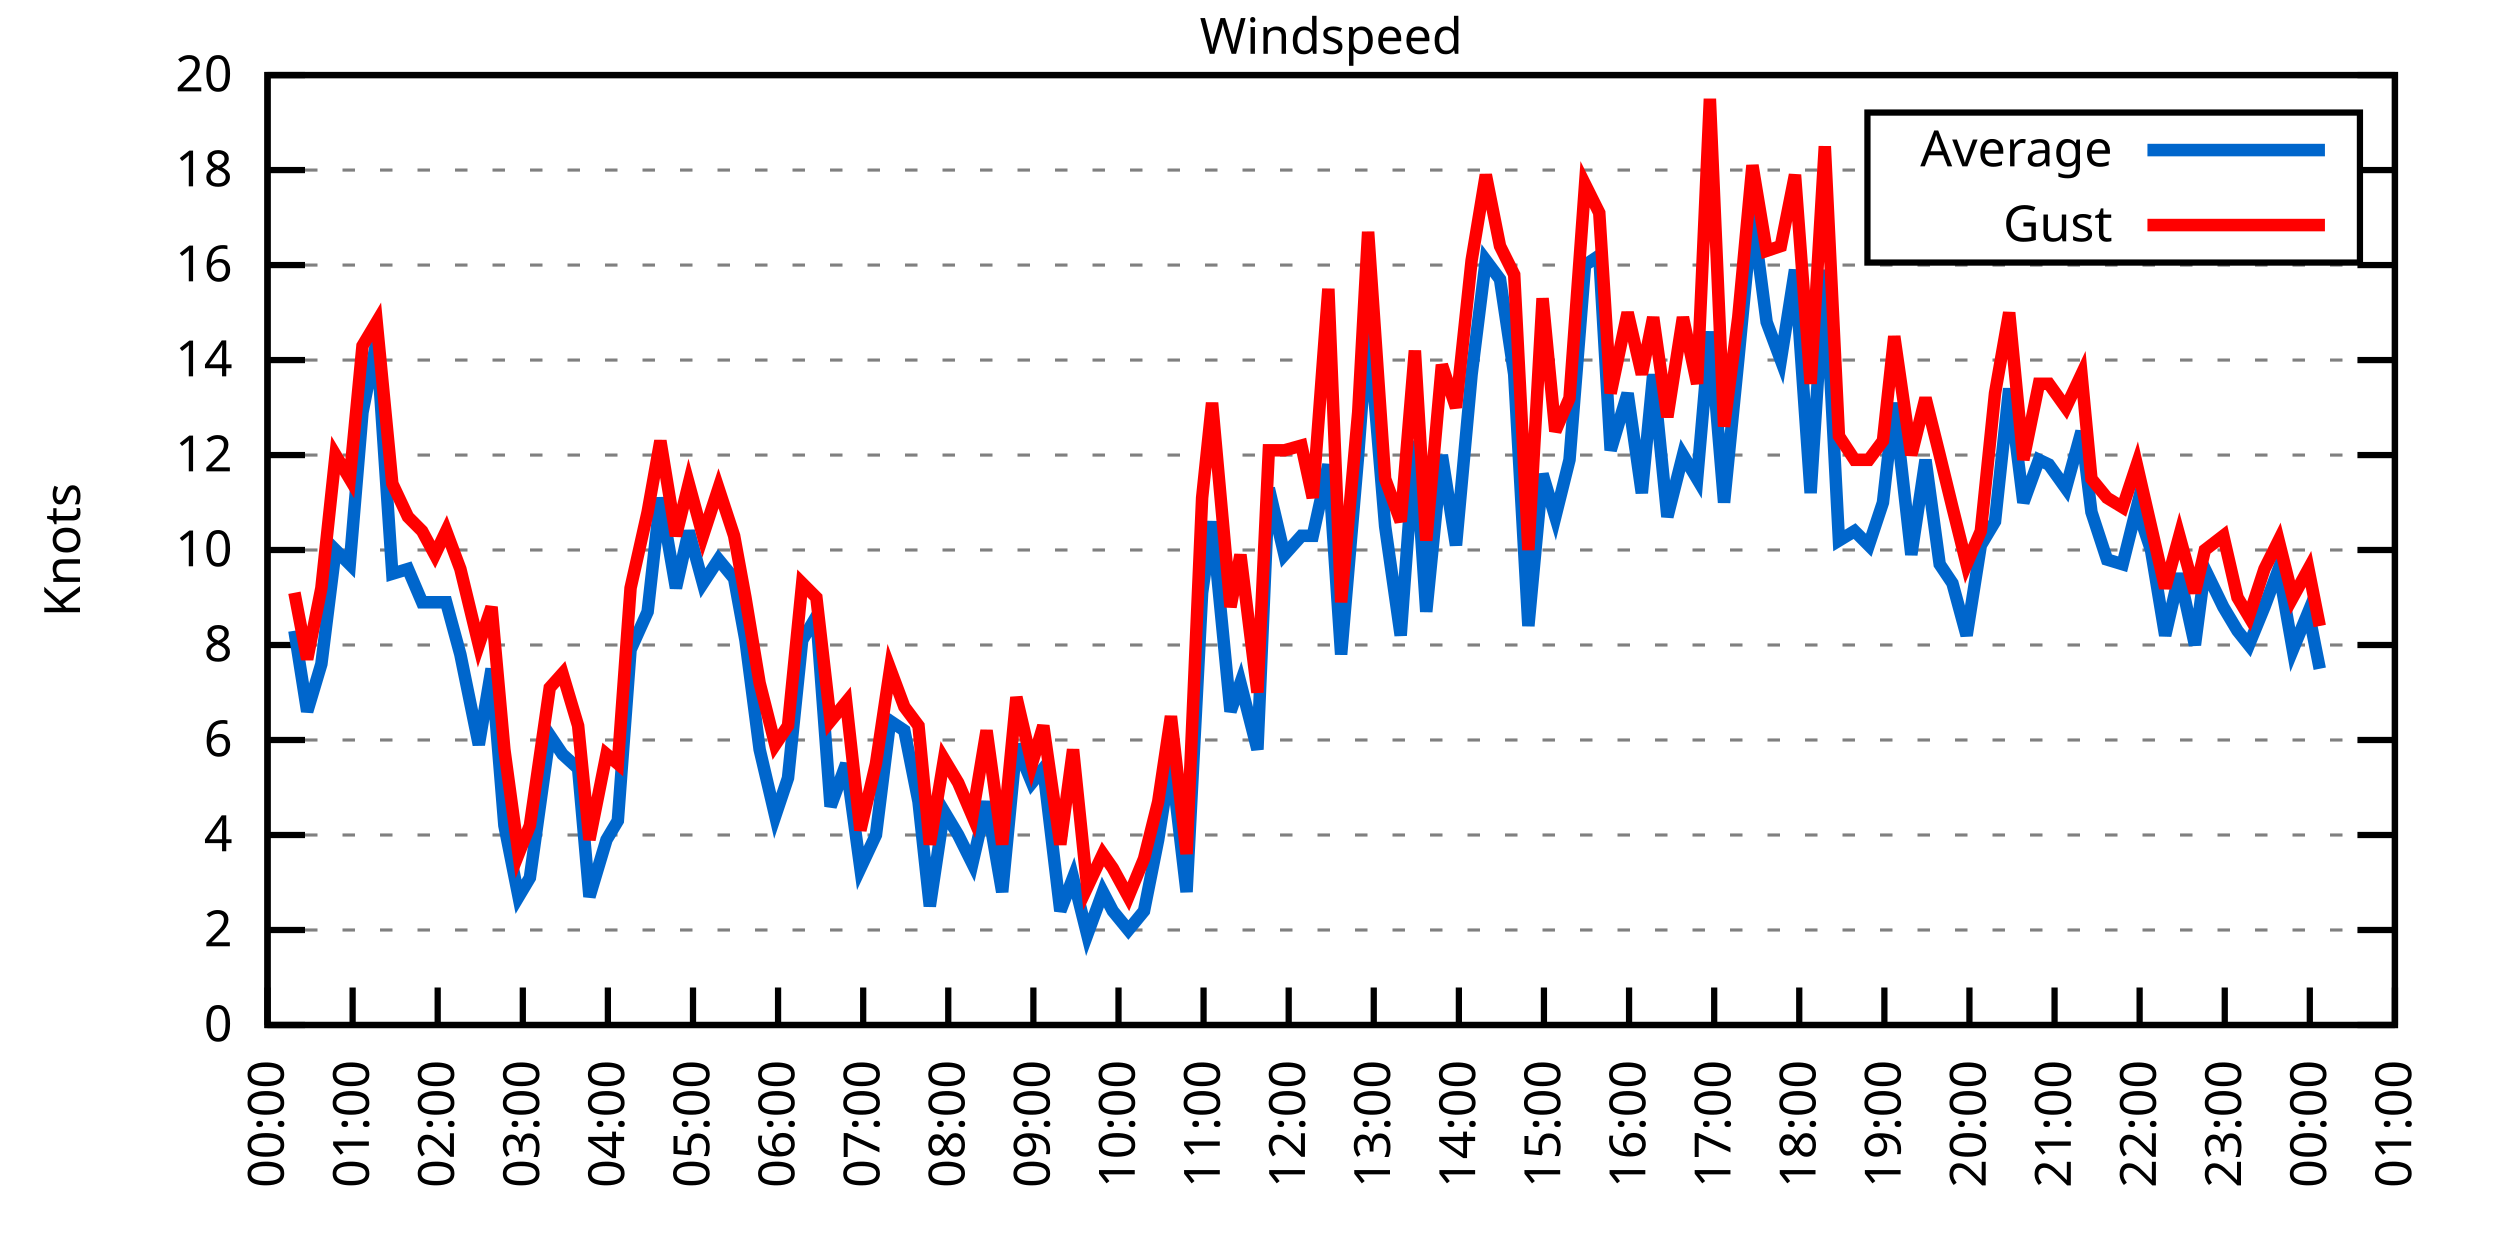
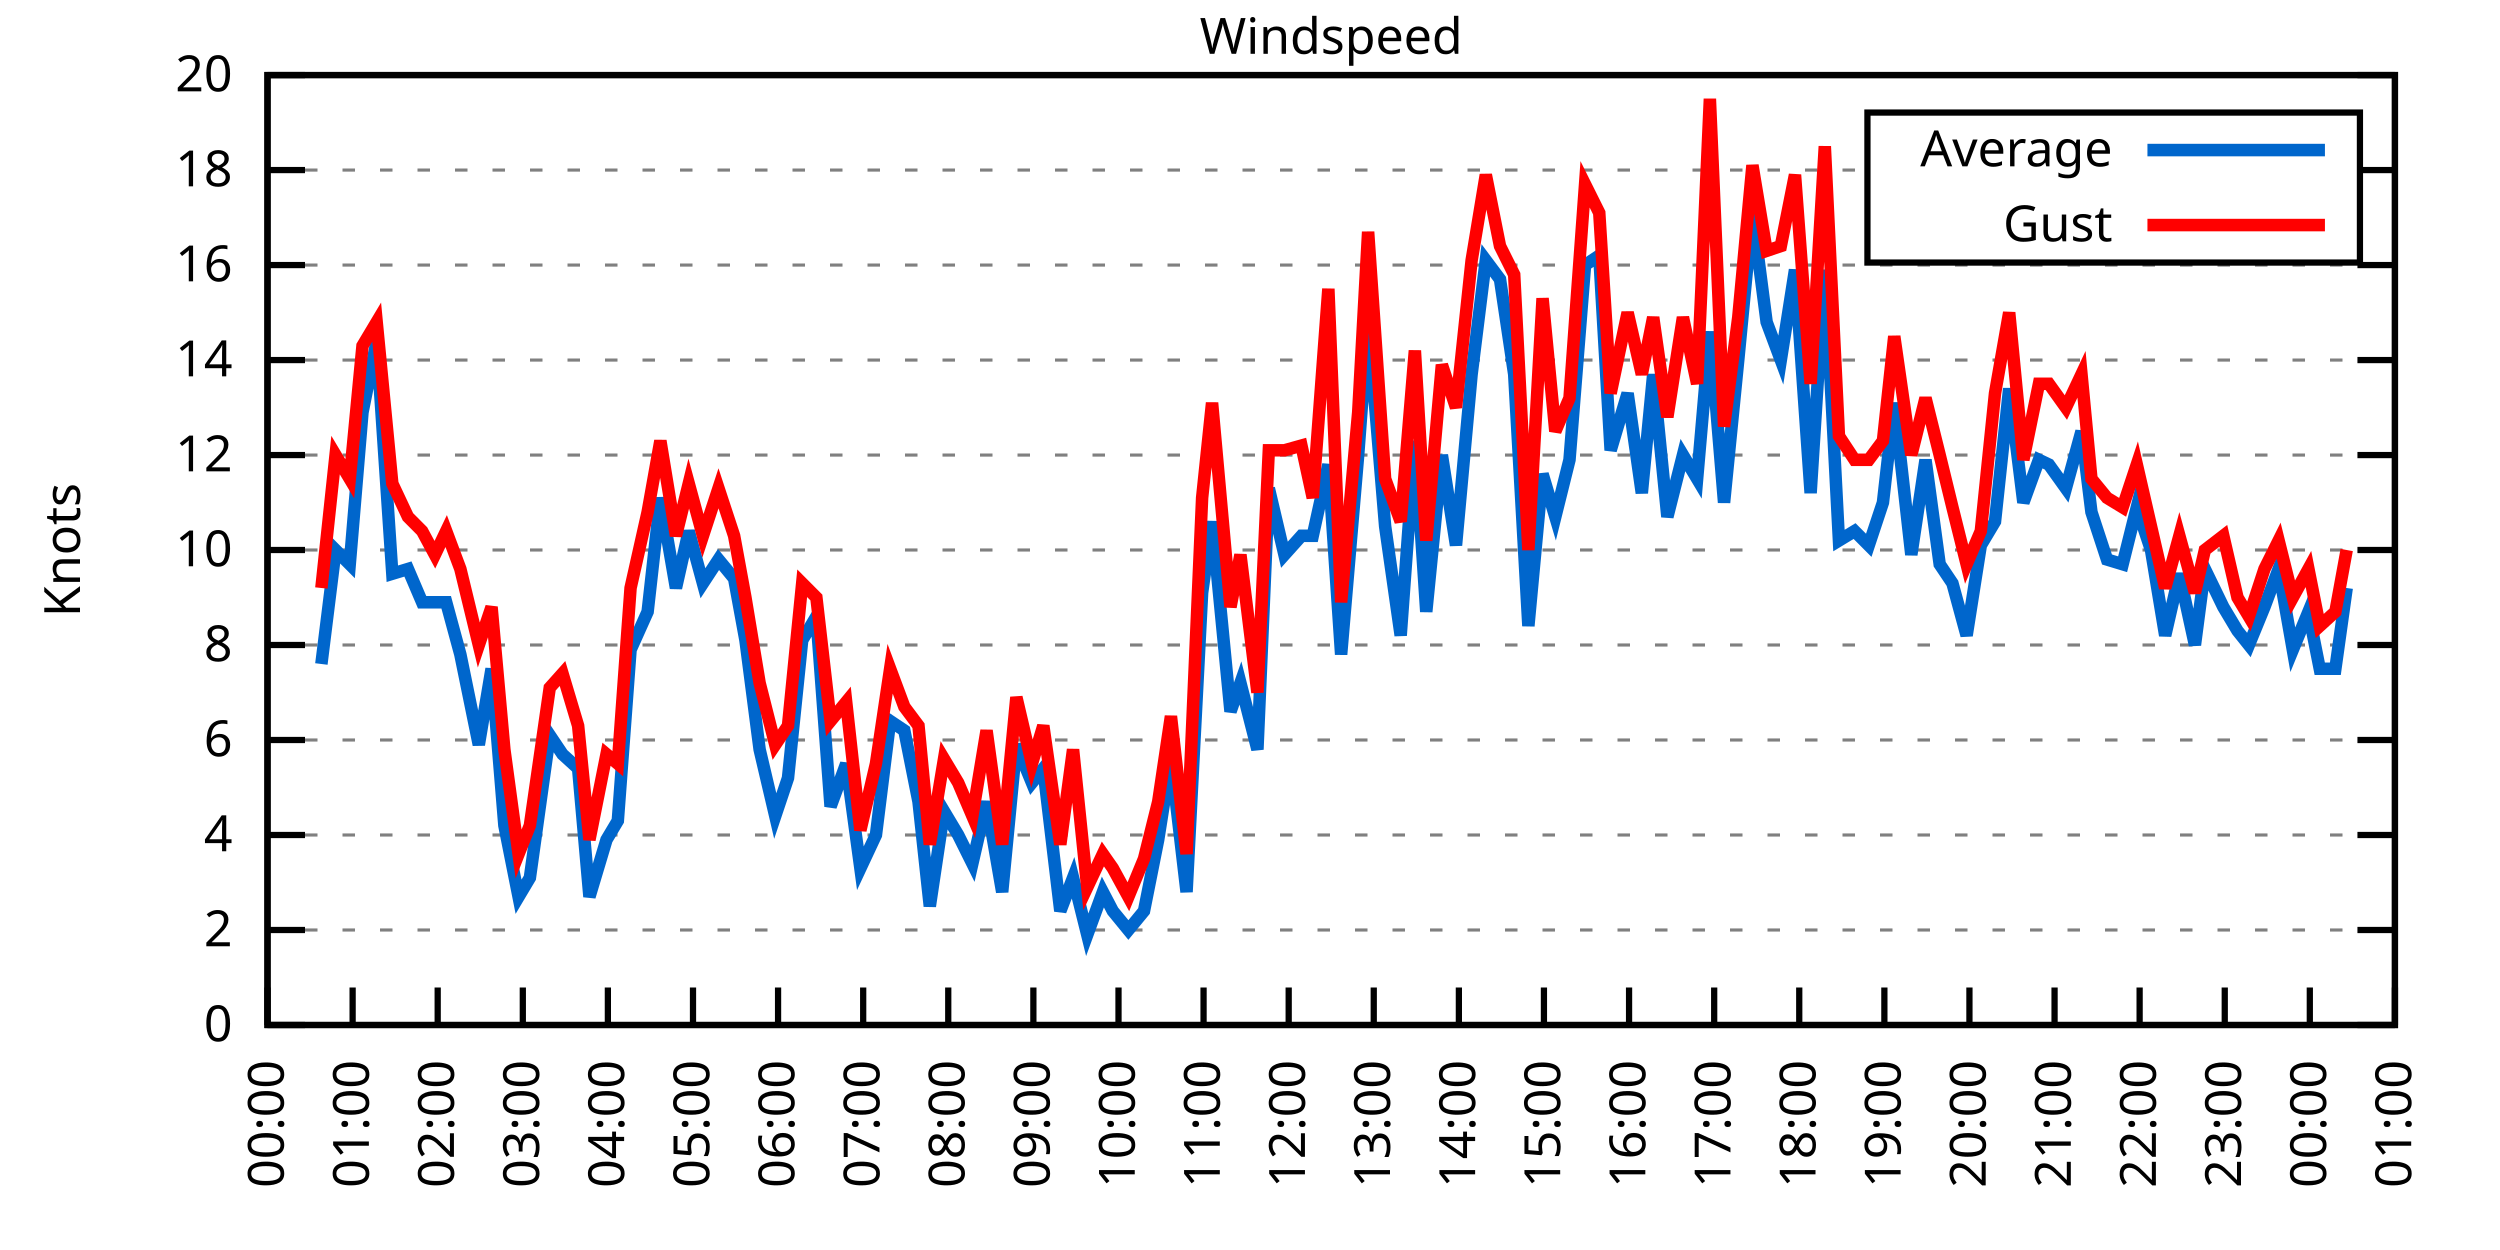
<svg xmlns="http://www.w3.org/2000/svg" xmlns:xlink="http://www.w3.org/1999/xlink" width="400" height="200" viewBox="0 0 400 200">
  <g id="gnuplot_canvas">
    <rect x="0" y="0" width="400" height="200" fill="none" />
    <defs>
      <circle id="gpDot" r="0.5" stroke-width="0.5" stroke="currentColor" />
      <path id="gpPt0" stroke-width="0.333" stroke="currentColor" d="M-1,0 h2 M0,-1 v2" />
      <path id="gpPt1" stroke-width="0.333" stroke="currentColor" d="M-1,-1 L1,1 M1,-1 L-1,1" />
      <path id="gpPt2" stroke-width="0.333" stroke="currentColor" d="M-1,0 L1,0 M0,-1 L0,1 M-1,-1 L1,1 M-1,1 L1,-1" />
      <rect id="gpPt3" stroke-width="0.333" stroke="currentColor" x="-1" y="-1" width="2" height="2" />
      <rect id="gpPt4" stroke-width="0.333" stroke="currentColor" fill="currentColor" x="-1" y="-1" width="2" height="2" />
      <circle id="gpPt5" stroke-width="0.333" stroke="currentColor" cx="0" cy="0" r="1" />
      <use xlink:href="#gpPt5" id="gpPt6" fill="currentColor" stroke="none" />
      <path id="gpPt7" stroke-width="0.333" stroke="currentColor" d="M0,-1.33 L-1.33,0.67 L1.33,0.67 z" />
      <use xlink:href="#gpPt7" id="gpPt8" fill="currentColor" stroke="none" />
      <use xlink:href="#gpPt7" id="gpPt9" stroke="currentColor" transform="rotate(180)" />
      <use xlink:href="#gpPt9" id="gpPt10" fill="currentColor" stroke="none" />
      <use xlink:href="#gpPt3" id="gpPt11" stroke="currentColor" transform="rotate(45)" />
      <use xlink:href="#gpPt11" id="gpPt12" fill="currentColor" stroke="none" />
      <path id="gpPt13" stroke-width="0.333" stroke="currentColor" d="M0,1.330 L1.265,0.411 L0.782,-1.067 L-0.782,-1.076 L-1.265,0.411 z" />
      <use xlink:href="#gpPt13" id="gpPt14" fill="currentColor" stroke="none" />
      <filter id="textbox" filterUnits="objectBoundingBox" x="0" y="0" height="1" width="1">
        <feFlood flood-color="white" flood-opacity="1" result="bgnd" />
        <feComposite in="SourceGraphic" in2="bgnd" operator="atop" />
      </filter>
      <filter id="greybox" filterUnits="objectBoundingBox" x="0" y="0" height="1" width="1">
        <feFlood flood-color="lightgrey" flood-opacity="1" result="grey" />
        <feComposite in="SourceGraphic" in2="grey" operator="atop" />
      </filter>
    </defs>
    <g fill="none" color="white" stroke="currentColor" stroke-width="1.00" stroke-linecap="butt" stroke-linejoin="miter">
</g>
    <g fill="none" color="black" stroke="currentColor" stroke-width="1.00" stroke-linecap="butt" stroke-linejoin="miter">
      <g stroke="none" shape-rendering="crispEdges">
        <polygon fill="rgb(255, 255, 255)" points="42.80,164.00 383.18,164.00 383.18,12.02 42.80,12.02 " />
      </g>
    </g>
    <g fill="none" color="black" stroke="currentColor" stroke-width="1.00" stroke-linecap="butt" stroke-linejoin="miter">
</g>
    <g fill="none" color="black" stroke="black" stroke-width="0.50" stroke-linecap="butt" stroke-linejoin="miter">
</g>
    <g fill="none" color="gray" stroke="currentColor" stroke-width="0.50" stroke-linecap="butt" stroke-linejoin="miter">
      <path stroke="gray" stroke-dasharray="2,4" class="gridline" d="M42.80,164.00 L383.19,164.00  " />
    </g>
    <g fill="none" color="gray" stroke="gray" stroke-width="1.00" stroke-linecap="butt" stroke-linejoin="miter">
</g>
    <g fill="none" color="black" stroke="currentColor" stroke-width="1.00" stroke-linecap="butt" stroke-linejoin="miter">
      <path stroke="black" d="M42.80,164.00 L48.80,164.00 M383.19,164.00 L377.19,164.00  " />
      <g transform="translate(37.20,166.60)" stroke="none" fill="black" font-family="Sans" font-size="8.00" text-anchor="end">
        <text>
          <tspan font-family="Sans"> 0</tspan>
        </text>
      </g>
    </g>
    <g fill="none" color="black" stroke="currentColor" stroke-width="1.00" stroke-linecap="butt" stroke-linejoin="miter">
</g>
    <g fill="none" color="black" stroke="black" stroke-width="0.50" stroke-linecap="butt" stroke-linejoin="miter">
</g>
    <g fill="none" color="gray" stroke="currentColor" stroke-width="0.50" stroke-linecap="butt" stroke-linejoin="miter">
      <path stroke="gray" stroke-dasharray="2,4" class="gridline" d="M42.80,148.80 L383.19,148.80  " />
    </g>
    <g fill="none" color="gray" stroke="gray" stroke-width="1.00" stroke-linecap="butt" stroke-linejoin="miter">
</g>
    <g fill="none" color="black" stroke="currentColor" stroke-width="1.00" stroke-linecap="butt" stroke-linejoin="miter">
      <path stroke="black" d="M42.80,148.80 L48.80,148.80 M383.19,148.80 L377.19,148.80  " />
      <g transform="translate(37.20,151.40)" stroke="none" fill="black" font-family="Sans" font-size="8.00" text-anchor="end">
        <text>
          <tspan font-family="Sans"> 2</tspan>
        </text>
      </g>
    </g>
    <g fill="none" color="black" stroke="currentColor" stroke-width="1.00" stroke-linecap="butt" stroke-linejoin="miter">
</g>
    <g fill="none" color="black" stroke="black" stroke-width="0.50" stroke-linecap="butt" stroke-linejoin="miter">
</g>
    <g fill="none" color="gray" stroke="currentColor" stroke-width="0.50" stroke-linecap="butt" stroke-linejoin="miter">
      <path stroke="gray" stroke-dasharray="2,4" class="gridline" d="M42.80,133.60 L383.19,133.60  " />
    </g>
    <g fill="none" color="gray" stroke="gray" stroke-width="1.00" stroke-linecap="butt" stroke-linejoin="miter">
</g>
    <g fill="none" color="black" stroke="currentColor" stroke-width="1.00" stroke-linecap="butt" stroke-linejoin="miter">
      <path stroke="black" d="M42.80,133.60 L48.80,133.60 M383.19,133.60 L377.19,133.60  " />
      <g transform="translate(37.20,136.20)" stroke="none" fill="black" font-family="Sans" font-size="8.00" text-anchor="end">
        <text>
          <tspan font-family="Sans"> 4</tspan>
        </text>
      </g>
    </g>
    <g fill="none" color="black" stroke="currentColor" stroke-width="1.00" stroke-linecap="butt" stroke-linejoin="miter">
</g>
    <g fill="none" color="black" stroke="black" stroke-width="0.50" stroke-linecap="butt" stroke-linejoin="miter">
</g>
    <g fill="none" color="gray" stroke="currentColor" stroke-width="0.50" stroke-linecap="butt" stroke-linejoin="miter">
      <path stroke="gray" stroke-dasharray="2,4" class="gridline" d="M42.80,118.40 L383.19,118.40  " />
    </g>
    <g fill="none" color="gray" stroke="gray" stroke-width="1.00" stroke-linecap="butt" stroke-linejoin="miter">
</g>
    <g fill="none" color="black" stroke="currentColor" stroke-width="1.00" stroke-linecap="butt" stroke-linejoin="miter">
      <path stroke="black" d="M42.80,118.40 L48.80,118.40 M383.19,118.40 L377.19,118.40  " />
      <g transform="translate(37.20,121.00)" stroke="none" fill="black" font-family="Sans" font-size="8.00" text-anchor="end">
        <text>
          <tspan font-family="Sans"> 6</tspan>
        </text>
      </g>
    </g>
    <g fill="none" color="black" stroke="currentColor" stroke-width="1.00" stroke-linecap="butt" stroke-linejoin="miter">
</g>
    <g fill="none" color="black" stroke="black" stroke-width="0.50" stroke-linecap="butt" stroke-linejoin="miter">
</g>
    <g fill="none" color="gray" stroke="currentColor" stroke-width="0.50" stroke-linecap="butt" stroke-linejoin="miter">
      <path stroke="gray" stroke-dasharray="2,4" class="gridline" d="M42.80,103.20 L383.19,103.20  " />
    </g>
    <g fill="none" color="gray" stroke="gray" stroke-width="1.00" stroke-linecap="butt" stroke-linejoin="miter">
</g>
    <g fill="none" color="black" stroke="currentColor" stroke-width="1.00" stroke-linecap="butt" stroke-linejoin="miter">
      <path stroke="black" d="M42.80,103.20 L48.80,103.20 M383.19,103.20 L377.19,103.20  " />
      <g transform="translate(37.20,105.80)" stroke="none" fill="black" font-family="Sans" font-size="8.00" text-anchor="end">
        <text>
          <tspan font-family="Sans"> 8</tspan>
        </text>
      </g>
    </g>
    <g fill="none" color="black" stroke="currentColor" stroke-width="1.00" stroke-linecap="butt" stroke-linejoin="miter">
</g>
    <g fill="none" color="black" stroke="black" stroke-width="0.50" stroke-linecap="butt" stroke-linejoin="miter">
</g>
    <g fill="none" color="gray" stroke="currentColor" stroke-width="0.50" stroke-linecap="butt" stroke-linejoin="miter">
      <path stroke="gray" stroke-dasharray="2,4" class="gridline" d="M42.80,88.00 L383.19,88.00  " />
    </g>
    <g fill="none" color="gray" stroke="gray" stroke-width="1.00" stroke-linecap="butt" stroke-linejoin="miter">
</g>
    <g fill="none" color="black" stroke="currentColor" stroke-width="1.00" stroke-linecap="butt" stroke-linejoin="miter">
      <path stroke="black" d="M42.80,88.00 L48.80,88.00 M383.19,88.00 L377.19,88.00  " />
      <g transform="translate(37.20,90.60)" stroke="none" fill="black" font-family="Sans" font-size="8.00" text-anchor="end">
        <text>
          <tspan font-family="Sans"> 10</tspan>
        </text>
      </g>
    </g>
    <g fill="none" color="black" stroke="currentColor" stroke-width="1.00" stroke-linecap="butt" stroke-linejoin="miter">
</g>
    <g fill="none" color="black" stroke="black" stroke-width="0.50" stroke-linecap="butt" stroke-linejoin="miter">
</g>
    <g fill="none" color="gray" stroke="currentColor" stroke-width="0.50" stroke-linecap="butt" stroke-linejoin="miter">
      <path stroke="gray" stroke-dasharray="2,4" class="gridline" d="M42.80,72.81 L383.19,72.81  " />
    </g>
    <g fill="none" color="gray" stroke="gray" stroke-width="1.00" stroke-linecap="butt" stroke-linejoin="miter">
</g>
    <g fill="none" color="black" stroke="currentColor" stroke-width="1.00" stroke-linecap="butt" stroke-linejoin="miter">
      <path stroke="black" d="M42.80,72.81 L48.80,72.81 M383.19,72.81 L377.19,72.81  " />
      <g transform="translate(37.20,75.41)" stroke="none" fill="black" font-family="Sans" font-size="8.00" text-anchor="end">
        <text>
          <tspan font-family="Sans"> 12</tspan>
        </text>
      </g>
    </g>
    <g fill="none" color="black" stroke="currentColor" stroke-width="1.00" stroke-linecap="butt" stroke-linejoin="miter">
</g>
    <g fill="none" color="black" stroke="black" stroke-width="0.50" stroke-linecap="butt" stroke-linejoin="miter">
</g>
    <g fill="none" color="gray" stroke="currentColor" stroke-width="0.50" stroke-linecap="butt" stroke-linejoin="miter">
      <path stroke="gray" stroke-dasharray="2,4" class="gridline" d="M42.80,57.61 L383.19,57.61  " />
    </g>
    <g fill="none" color="gray" stroke="gray" stroke-width="1.00" stroke-linecap="butt" stroke-linejoin="miter">
</g>
    <g fill="none" color="black" stroke="currentColor" stroke-width="1.00" stroke-linecap="butt" stroke-linejoin="miter">
      <path stroke="black" d="M42.80,57.61 L48.80,57.61 M383.19,57.61 L377.19,57.61  " />
      <g transform="translate(37.20,60.21)" stroke="none" fill="black" font-family="Sans" font-size="8.00" text-anchor="end">
        <text>
          <tspan font-family="Sans"> 14</tspan>
        </text>
      </g>
    </g>
    <g fill="none" color="black" stroke="currentColor" stroke-width="1.00" stroke-linecap="butt" stroke-linejoin="miter">
</g>
    <g fill="none" color="black" stroke="black" stroke-width="0.50" stroke-linecap="butt" stroke-linejoin="miter">
</g>
    <g fill="none" color="gray" stroke="currentColor" stroke-width="0.50" stroke-linecap="butt" stroke-linejoin="miter">
      <path stroke="gray" stroke-dasharray="2,4" class="gridline" d="M42.80,42.41 L383.19,42.41  " />
    </g>
    <g fill="none" color="gray" stroke="gray" stroke-width="1.00" stroke-linecap="butt" stroke-linejoin="miter">
</g>
    <g fill="none" color="black" stroke="currentColor" stroke-width="1.00" stroke-linecap="butt" stroke-linejoin="miter">
      <path stroke="black" d="M42.80,42.41 L48.80,42.41 M383.19,42.41 L377.19,42.41  " />
      <g transform="translate(37.20,45.01)" stroke="none" fill="black" font-family="Sans" font-size="8.00" text-anchor="end">
        <text>
          <tspan font-family="Sans"> 16</tspan>
        </text>
      </g>
    </g>
    <g fill="none" color="black" stroke="currentColor" stroke-width="1.00" stroke-linecap="butt" stroke-linejoin="miter">
</g>
    <g fill="none" color="black" stroke="black" stroke-width="0.50" stroke-linecap="butt" stroke-linejoin="miter">
</g>
    <g fill="none" color="gray" stroke="currentColor" stroke-width="0.50" stroke-linecap="butt" stroke-linejoin="miter">
      <path stroke="gray" stroke-dasharray="2,4" class="gridline" d="M42.80,27.21 L298.79,27.21 M377.59,27.21 L383.19,27.21  " />
    </g>
    <g fill="none" color="gray" stroke="gray" stroke-width="1.00" stroke-linecap="butt" stroke-linejoin="miter">
</g>
    <g fill="none" color="black" stroke="currentColor" stroke-width="1.00" stroke-linecap="butt" stroke-linejoin="miter">
      <path stroke="black" d="M42.80,27.21 L48.80,27.21 M383.19,27.21 L377.19,27.21  " />
      <g transform="translate(37.20,29.81)" stroke="none" fill="black" font-family="Sans" font-size="8.00" text-anchor="end">
        <text>
          <tspan font-family="Sans"> 18</tspan>
        </text>
      </g>
    </g>
    <g fill="none" color="black" stroke="currentColor" stroke-width="1.00" stroke-linecap="butt" stroke-linejoin="miter">
</g>
    <g fill="none" color="black" stroke="black" stroke-width="0.50" stroke-linecap="butt" stroke-linejoin="miter">
</g>
    <g fill="none" color="gray" stroke="currentColor" stroke-width="0.50" stroke-linecap="butt" stroke-linejoin="miter">
      <path stroke="gray" stroke-dasharray="2,4" class="gridline" d="M42.80,12.01 L383.19,12.01  " />
    </g>
    <g fill="none" color="gray" stroke="gray" stroke-width="1.00" stroke-linecap="butt" stroke-linejoin="miter">
</g>
    <g fill="none" color="black" stroke="currentColor" stroke-width="1.00" stroke-linecap="butt" stroke-linejoin="miter">
      <path stroke="black" d="M42.80,12.01 L48.80,12.01 M383.19,12.01 L377.19,12.01  " />
      <g transform="translate(37.20,14.61)" stroke="none" fill="black" font-family="Sans" font-size="8.00" text-anchor="end">
        <text>
          <tspan font-family="Sans"> 20</tspan>
        </text>
      </g>
    </g>
    <g fill="none" color="black" stroke="currentColor" stroke-width="1.00" stroke-linecap="butt" stroke-linejoin="miter">
      <path stroke="black" d="M42.80,164.00 L42.80,158.00  " />
      <g transform="translate(45.40,169.60) rotate(270.00)" stroke="none" fill="black" font-family="Sans" font-size="8.00" text-anchor="end">
        <text>
          <tspan font-family="Sans">00:00</tspan>
        </text>
      </g>
    </g>
    <g fill="none" color="black" stroke="currentColor" stroke-width="1.00" stroke-linecap="butt" stroke-linejoin="miter">
      <path stroke="black" d="M56.42,164.00 L56.42,158.00  " />
      <g transform="translate(59.02,169.60) rotate(270.00)" stroke="none" fill="black" font-family="Sans" font-size="8.00" text-anchor="end">
        <text>
          <tspan font-family="Sans">01:00</tspan>
        </text>
      </g>
    </g>
    <g fill="none" color="black" stroke="currentColor" stroke-width="1.00" stroke-linecap="butt" stroke-linejoin="miter">
      <path stroke="black" d="M70.03,164.00 L70.03,158.00  " />
      <g transform="translate(72.63,169.60) rotate(270.00)" stroke="none" fill="black" font-family="Sans" font-size="8.00" text-anchor="end">
        <text>
          <tspan font-family="Sans">02:00</tspan>
        </text>
      </g>
    </g>
    <g fill="none" color="black" stroke="currentColor" stroke-width="1.00" stroke-linecap="butt" stroke-linejoin="miter">
      <path stroke="black" d="M83.65,164.00 L83.65,158.00  " />
      <g transform="translate(86.25,169.60) rotate(270.00)" stroke="none" fill="black" font-family="Sans" font-size="8.00" text-anchor="end">
        <text>
          <tspan font-family="Sans">03:00</tspan>
        </text>
      </g>
    </g>
    <g fill="none" color="black" stroke="currentColor" stroke-width="1.00" stroke-linecap="butt" stroke-linejoin="miter">
      <path stroke="black" d="M97.26,164.00 L97.26,158.00  " />
      <g transform="translate(99.86,169.60) rotate(270.00)" stroke="none" fill="black" font-family="Sans" font-size="8.00" text-anchor="end">
        <text>
          <tspan font-family="Sans">04:00</tspan>
        </text>
      </g>
    </g>
    <g fill="none" color="black" stroke="currentColor" stroke-width="1.00" stroke-linecap="butt" stroke-linejoin="miter">
      <path stroke="black" d="M110.88,164.00 L110.88,158.00  " />
      <g transform="translate(113.48,169.60) rotate(270.00)" stroke="none" fill="black" font-family="Sans" font-size="8.00" text-anchor="end">
        <text>
          <tspan font-family="Sans">05:00</tspan>
        </text>
      </g>
    </g>
    <g fill="none" color="black" stroke="currentColor" stroke-width="1.00" stroke-linecap="butt" stroke-linejoin="miter">
      <path stroke="black" d="M124.49,164.00 L124.49,158.00  " />
      <g transform="translate(127.09,169.60) rotate(270.00)" stroke="none" fill="black" font-family="Sans" font-size="8.00" text-anchor="end">
        <text>
          <tspan font-family="Sans">06:00</tspan>
        </text>
      </g>
    </g>
    <g fill="none" color="black" stroke="currentColor" stroke-width="1.00" stroke-linecap="butt" stroke-linejoin="miter">
      <path stroke="black" d="M138.11,164.00 L138.11,158.00  " />
      <g transform="translate(140.71,169.60) rotate(270.00)" stroke="none" fill="black" font-family="Sans" font-size="8.00" text-anchor="end">
        <text>
          <tspan font-family="Sans">07:00</tspan>
        </text>
      </g>
    </g>
    <g fill="none" color="black" stroke="currentColor" stroke-width="1.00" stroke-linecap="butt" stroke-linejoin="miter">
      <path stroke="black" d="M151.72,164.00 L151.72,158.00  " />
      <g transform="translate(154.32,169.60) rotate(270.00)" stroke="none" fill="black" font-family="Sans" font-size="8.00" text-anchor="end">
        <text>
          <tspan font-family="Sans">08:00</tspan>
        </text>
      </g>
    </g>
    <g fill="none" color="black" stroke="currentColor" stroke-width="1.00" stroke-linecap="butt" stroke-linejoin="miter">
      <path stroke="black" d="M165.34,164.00 L165.34,158.00  " />
      <g transform="translate(167.94,169.60) rotate(270.00)" stroke="none" fill="black" font-family="Sans" font-size="8.00" text-anchor="end">
        <text>
          <tspan font-family="Sans">09:00</tspan>
        </text>
      </g>
    </g>
    <g fill="none" color="black" stroke="currentColor" stroke-width="1.00" stroke-linecap="butt" stroke-linejoin="miter">
      <path stroke="black" d="M178.96,164.00 L178.96,158.00  " />
      <g transform="translate(181.56,169.60) rotate(270.00)" stroke="none" fill="black" font-family="Sans" font-size="8.00" text-anchor="end">
        <text>
          <tspan font-family="Sans">10:00</tspan>
        </text>
      </g>
    </g>
    <g fill="none" color="black" stroke="currentColor" stroke-width="1.00" stroke-linecap="butt" stroke-linejoin="miter">
      <path stroke="black" d="M192.57,164.00 L192.57,158.00  " />
      <g transform="translate(195.17,169.60) rotate(270.00)" stroke="none" fill="black" font-family="Sans" font-size="8.00" text-anchor="end">
        <text>
          <tspan font-family="Sans">11:00</tspan>
        </text>
      </g>
    </g>
    <g fill="none" color="black" stroke="currentColor" stroke-width="1.00" stroke-linecap="butt" stroke-linejoin="miter">
      <path stroke="black" d="M206.19,164.00 L206.19,158.00  " />
      <g transform="translate(208.79,169.60) rotate(270.00)" stroke="none" fill="black" font-family="Sans" font-size="8.00" text-anchor="end">
        <text>
          <tspan font-family="Sans">12:00</tspan>
        </text>
      </g>
    </g>
    <g fill="none" color="black" stroke="currentColor" stroke-width="1.00" stroke-linecap="butt" stroke-linejoin="miter">
      <path stroke="black" d="M219.80,164.00 L219.80,158.00  " />
      <g transform="translate(222.40,169.60) rotate(270.00)" stroke="none" fill="black" font-family="Sans" font-size="8.00" text-anchor="end">
        <text>
          <tspan font-family="Sans">13:00</tspan>
        </text>
      </g>
    </g>
    <g fill="none" color="black" stroke="currentColor" stroke-width="1.00" stroke-linecap="butt" stroke-linejoin="miter">
      <path stroke="black" d="M233.42,164.00 L233.42,158.00  " />
      <g transform="translate(236.02,169.60) rotate(270.00)" stroke="none" fill="black" font-family="Sans" font-size="8.00" text-anchor="end">
        <text>
          <tspan font-family="Sans">14:00</tspan>
        </text>
      </g>
    </g>
    <g fill="none" color="black" stroke="currentColor" stroke-width="1.00" stroke-linecap="butt" stroke-linejoin="miter">
      <path stroke="black" d="M247.03,164.00 L247.03,158.00  " />
      <g transform="translate(249.63,169.60) rotate(270.00)" stroke="none" fill="black" font-family="Sans" font-size="8.00" text-anchor="end">
        <text>
          <tspan font-family="Sans">15:00</tspan>
        </text>
      </g>
    </g>
    <g fill="none" color="black" stroke="currentColor" stroke-width="1.00" stroke-linecap="butt" stroke-linejoin="miter">
      <path stroke="black" d="M260.65,164.00 L260.65,158.00  " />
      <g transform="translate(263.25,169.60) rotate(270.00)" stroke="none" fill="black" font-family="Sans" font-size="8.00" text-anchor="end">
        <text>
          <tspan font-family="Sans">16:00</tspan>
        </text>
      </g>
    </g>
    <g fill="none" color="black" stroke="currentColor" stroke-width="1.00" stroke-linecap="butt" stroke-linejoin="miter">
      <path stroke="black" d="M274.27,164.00 L274.27,158.00  " />
      <g transform="translate(276.87,169.60) rotate(270.00)" stroke="none" fill="black" font-family="Sans" font-size="8.00" text-anchor="end">
        <text>
          <tspan font-family="Sans">17:00</tspan>
        </text>
      </g>
    </g>
    <g fill="none" color="black" stroke="currentColor" stroke-width="1.00" stroke-linecap="butt" stroke-linejoin="miter">
      <path stroke="black" d="M287.88,164.00 L287.88,158.00  " />
      <g transform="translate(290.48,169.60) rotate(270.00)" stroke="none" fill="black" font-family="Sans" font-size="8.00" text-anchor="end">
        <text>
          <tspan font-family="Sans">18:00</tspan>
        </text>
      </g>
    </g>
    <g fill="none" color="black" stroke="currentColor" stroke-width="1.00" stroke-linecap="butt" stroke-linejoin="miter">
      <path stroke="black" d="M301.50,164.00 L301.50,158.00  " />
      <g transform="translate(304.10,169.60) rotate(270.00)" stroke="none" fill="black" font-family="Sans" font-size="8.00" text-anchor="end">
        <text>
          <tspan font-family="Sans">19:00</tspan>
        </text>
      </g>
    </g>
    <g fill="none" color="black" stroke="currentColor" stroke-width="1.00" stroke-linecap="butt" stroke-linejoin="miter">
      <path stroke="black" d="M315.11,164.00 L315.11,158.00  " />
      <g transform="translate(317.71,169.60) rotate(270.00)" stroke="none" fill="black" font-family="Sans" font-size="8.00" text-anchor="end">
        <text>
          <tspan font-family="Sans">20:00</tspan>
        </text>
      </g>
    </g>
    <g fill="none" color="black" stroke="currentColor" stroke-width="1.00" stroke-linecap="butt" stroke-linejoin="miter">
      <path stroke="black" d="M328.73,164.00 L328.73,158.00  " />
      <g transform="translate(331.33,169.60) rotate(270.00)" stroke="none" fill="black" font-family="Sans" font-size="8.00" text-anchor="end">
        <text>
          <tspan font-family="Sans">21:00</tspan>
        </text>
      </g>
    </g>
    <g fill="none" color="black" stroke="currentColor" stroke-width="1.00" stroke-linecap="butt" stroke-linejoin="miter">
      <path stroke="black" d="M342.34,164.00 L342.34,158.00  " />
      <g transform="translate(344.94,169.60) rotate(270.00)" stroke="none" fill="black" font-family="Sans" font-size="8.00" text-anchor="end">
        <text>
          <tspan font-family="Sans">22:00</tspan>
        </text>
      </g>
    </g>
    <g fill="none" color="black" stroke="currentColor" stroke-width="1.00" stroke-linecap="butt" stroke-linejoin="miter">
      <path stroke="black" d="M355.96,164.00 L355.96,158.00  " />
      <g transform="translate(358.56,169.60) rotate(270.00)" stroke="none" fill="black" font-family="Sans" font-size="8.00" text-anchor="end">
        <text>
          <tspan font-family="Sans">23:00</tspan>
        </text>
      </g>
    </g>
    <g fill="none" color="black" stroke="currentColor" stroke-width="1.00" stroke-linecap="butt" stroke-linejoin="miter">
      <path stroke="black" d="M369.57,164.00 L369.57,158.00  " />
      <g transform="translate(372.17,169.60) rotate(270.00)" stroke="none" fill="black" font-family="Sans" font-size="8.00" text-anchor="end">
        <text>
          <tspan font-family="Sans">00:00</tspan>
        </text>
      </g>
    </g>
    <g fill="none" color="black" stroke="currentColor" stroke-width="1.00" stroke-linecap="butt" stroke-linejoin="miter">
      <path stroke="black" d="M383.19,164.00 L383.19,158.00  " />
      <g transform="translate(385.79,169.60) rotate(270.00)" stroke="none" fill="black" font-family="Sans" font-size="8.00" text-anchor="end">
        <text>
          <tspan font-family="Sans">01:00</tspan>
        </text>
      </g>
    </g>
    <g fill="none" color="black" stroke="currentColor" stroke-width="1.00" stroke-linecap="butt" stroke-linejoin="miter">
</g>
    <g fill="none" color="black" stroke="currentColor" stroke-width="1.00" stroke-linecap="butt" stroke-linejoin="miter">
      <path stroke="black" d="M42.80,12.01 L42.80,164.00 L383.19,164.00 L383.19,12.01 L42.80,12.01 Z  " />
    </g>
    <g fill="none" color="black" stroke="currentColor" stroke-width="1.00" stroke-linecap="butt" stroke-linejoin="miter">
</g>
    <g fill="none" color="black" stroke="currentColor" stroke-width="1.00" stroke-linecap="butt" stroke-linejoin="miter">
      <path stroke="black" d="M298.79,42.01 L298.79,18.01 L377.59,18.01 L377.59,42.01 L298.79,42.01 Z  " />
    </g>
    <g id="Windspeed_plot_1">
      <g fill="none" color="white" stroke="black" stroke-width="2.00" stroke-linecap="butt" stroke-linejoin="miter">
</g>
      <g fill="none" color="black" stroke="currentColor" stroke-width="2.00" stroke-linecap="butt" stroke-linejoin="miter">
        <g transform="translate(337.99,26.61)" stroke="none" fill="black" font-family="Sans" font-size="8.00" text-anchor="end">
          <text>
            <tspan font-family="Sans">Average</tspan>
          </text>
        </g>
      </g>
      <g fill="none" color="black" stroke="currentColor" stroke-width="2.00" stroke-linecap="butt" stroke-linejoin="miter">
-         <path stroke="rgb(  0, 102, 204)" d="M343.59,24.01 L371.99,24.01 M47.11,100.92 L49.15,113.84 L51.42,106.24 L53.69,88.00 L55.96,90.28 L58.00,65.97   L60.27,54.57 L62.77,91.80 L65.27,91.04 L67.54,96.36 L69.58,96.36 L71.39,96.36 L73.66,104.72 L76.61,119.16   L78.65,107.00 L80.70,132.08 L82.97,143.48 L84.78,140.44 L87.96,117.64 L90.00,120.68 L92.50,122.96 L94.31,143.48   L97.04,134.36 L98.85,131.32 L100.89,103.96 L103.62,97.88 L105.66,79.65 L108.15,94.08 L110.20,84.97 L112.47,93.32   L114.96,89.52 L117.46,92.56 L119.27,102.44 L121.54,119.92 L124.04,130.56 L126.08,124.48 L128.35,102.44 L130.62,98.64   L132.89,129.04 L135.39,122.20 L137.66,138.92 L140.15,133.60 L142.42,115.36 L144.69,116.88 L146.96,128.28 L148.77,145.00   L151.04,129.80 L153.31,133.60 L155.58,138.16 L157.85,128.28 L160.35,142.72 L162.62,119.16 L165.11,125.24 L166.93,122.96   L169.65,145.76 L171.69,140.44 L173.96,149.56 L176.46,142.72 L178.05,145.76 L180.54,148.80 L183.04,145.76 L185.31,134.36   L187.35,121.44 L189.85,142.72 L192.34,94.84 L193.93,83.45 L196.88,113.84 L198.47,109.28 L201.19,119.92 L203.01,78.13   L205.51,88.76 L208.23,85.73 L210.04,85.73 L212.54,74.33 L214.58,104.72 L217.31,72.81 L218.90,51.53 L221.62,84.21   L224.11,101.68 L226.38,70.53 L228.20,97.88 L230.70,72.81 L232.96,87.25 L235.46,59.89 L237.73,41.65 L240.00,44.69   L242.27,59.89 L244.54,100.16 L246.81,75.85 L248.85,82.69 L251.12,73.57 L253.61,42.41 L255.88,40.89 L257.70,72.05   L260.42,62.93 L262.69,78.89 L264.51,59.89 L266.78,82.69 L269.27,72.81 L271.54,76.61 L273.58,53.05 L275.85,80.41   L278.12,57.61 L280.39,34.05 L282.66,51.53 L284.93,57.61 L287.20,43.17 L289.70,78.89 L291.97,43.17 L294.23,86.49   L296.73,84.97 L299.00,87.25 L301.27,80.41 L303.08,64.45 L305.81,88.76 L308.08,73.57 L310.35,90.28 L312.39,93.32   L314.66,101.68 L316.93,87.25 L319.20,83.45 L321.47,62.17 L323.74,80.41 L326.23,73.57 L327.82,74.33 L330.54,78.13   L333.04,69.01 L334.63,81.93 L337.12,89.52 L339.62,90.28 L341.89,81.17 L344.16,88.00 L346.43,101.68 L348.70,91.80   L351.19,103.20 L352.78,91.04 L355.73,97.12 L358.00,100.92 L359.82,103.20 L362.31,97.12 L364.58,91.04 L366.85,103.96   L369.35,97.88 L371.16,107.00  " />
+         <path stroke="rgb(  0, 102, 204)" d="M343.59,24.01 L371.99,24.01 M51.42,106.24 L53.69,88.00 L55.96,90.28 L58.00,65.97 L60.27,54.57 L62.77,91.80   L65.27,91.04 L67.54,96.36 L69.58,96.36 L71.39,96.36 L73.66,104.72 L76.61,119.16 L78.65,107.00 L80.70,132.08   L82.97,143.48 L84.78,140.44 L87.96,117.64 L90.00,120.68 L92.50,122.96 L94.31,143.48 L97.04,134.36 L98.85,131.32   L100.89,103.96 L103.62,97.88 L105.66,79.65 L108.15,94.08 L110.20,84.97 L112.47,93.32 L114.96,89.52 L117.46,92.56   L119.27,102.44 L121.54,119.92 L124.04,130.56 L126.08,124.48 L128.35,102.44 L130.62,98.64 L132.89,129.04 L135.39,122.20   L137.66,138.92 L140.15,133.60 L142.42,115.36 L144.69,116.88 L146.96,128.28 L148.77,145.00 L151.04,129.80 L153.31,133.60   L155.58,138.16 L157.85,128.28 L160.35,142.72 L162.62,119.16 L165.11,125.24 L166.93,122.96 L169.65,145.76 L171.69,140.44   L173.96,149.56 L176.46,142.72 L178.05,145.76 L180.54,148.80 L183.04,145.76 L185.31,134.36 L187.35,121.44 L189.85,142.72   L192.34,94.84 L193.93,83.45 L196.88,113.84 L198.47,109.28 L201.19,119.92 L203.01,78.13 L205.51,88.76 L208.23,85.73   L210.04,85.73 L212.54,74.33 L214.58,104.72 L217.31,72.81 L218.90,51.53 L221.62,84.21 L224.11,101.68 L226.38,70.53   L228.20,97.88 L230.70,72.81 L232.96,87.25 L235.46,59.89 L237.73,41.65 L240.00,44.69 L242.27,59.89 L244.54,100.16   L246.81,75.85 L248.85,82.69 L251.12,73.57 L253.61,42.41 L255.88,40.89 L257.70,72.05 L260.42,62.93 L262.69,78.89   L264.51,59.89 L266.78,82.69 L269.27,72.81 L271.54,76.61 L273.58,53.05 L275.85,80.41 L278.12,57.61 L280.39,34.05   L282.66,51.53 L284.93,57.61 L287.20,43.17 L289.70,78.89 L291.97,43.17 L294.23,86.49 L296.73,84.97 L299.00,87.25   L301.27,80.41 L303.08,64.45 L305.81,88.76 L308.08,73.57 L310.35,90.28 L312.39,93.32 L314.66,101.68 L316.93,87.25   L319.20,83.45 L321.47,62.17 L323.74,80.41 L326.23,73.57 L327.82,74.33 L330.54,78.13 L333.04,69.01 L334.63,81.93   L337.12,89.52 L339.62,90.28 L341.89,81.17 L344.16,88.00 L346.43,101.68 L348.70,91.80 L351.19,103.20 L352.78,91.04   L355.73,97.12 L358.00,100.92 L359.82,103.20 L362.31,97.12 L364.58,91.04 L366.85,103.96 L369.35,97.88 L371.16,107.00   L373.66,107.00 L375.47,94.08  " />
      </g>
    </g>
    <g id="Windspeed_plot_2">
      <g fill="none" color="black" stroke="currentColor" stroke-width="2.00" stroke-linecap="butt" stroke-linejoin="miter">
        <g transform="translate(337.99,38.61)" stroke="none" fill="black" font-family="Sans" font-size="8.00" text-anchor="end">
          <text>
            <tspan font-family="Sans">Gust</tspan>
          </text>
        </g>
      </g>
      <g fill="none" color="black" stroke="currentColor" stroke-width="2.00" stroke-linecap="butt" stroke-linejoin="miter">
-         <path stroke="rgb(255,   0,   0)" d="M343.59,36.01 L371.99,36.01 M47.11,94.84 L49.15,105.48 L51.42,94.08 L53.69,72.81 L55.96,76.61 L58.00,55.33   L60.27,51.53 L62.77,77.37 L65.27,82.69 L67.54,84.97 L69.58,88.76 L71.39,84.97 L73.66,91.04 L76.61,103.20   L78.65,97.12 L80.70,119.92 L82.97,136.64 L84.78,132.08 L87.96,110.04 L90.00,107.76 L92.50,116.12 L94.31,134.36   L97.04,120.68 L98.85,122.20 L100.89,94.08 L103.62,81.93 L105.66,70.53 L108.15,85.73 L110.20,77.37 L112.47,85.73   L114.96,78.13 L117.46,85.73 L119.27,95.60 L121.54,109.28 L124.04,119.16 L126.08,116.12 L128.35,93.32 L130.62,95.60   L132.89,115.36 L135.39,112.32 L137.66,132.84 L140.15,122.20 L142.42,107.00 L144.69,113.08 L146.96,116.12 L148.77,135.12   L151.04,121.44 L153.31,125.24 L155.58,130.56 L157.85,116.88 L160.35,135.12 L162.62,111.56 L165.11,122.20 L166.93,116.12   L169.65,135.12 L171.69,119.92 L173.96,141.96 L176.46,136.64 L178.05,138.92 L180.54,143.48 L183.04,137.40 L185.31,128.28   L187.35,114.60 L189.85,136.64 L192.34,79.65 L193.93,64.45 L196.88,97.12 L198.47,88.76 L201.19,110.80 L203.01,72.05   L205.51,72.05 L208.23,71.29 L210.04,79.65 L212.54,46.21 L214.58,96.36 L217.31,65.97 L218.90,37.09 L221.62,76.61   L224.11,83.45 L226.38,56.09 L228.20,86.49 L230.70,58.37 L232.96,65.21 L235.46,41.65 L237.73,27.97 L240.00,39.37   L242.27,43.93 L244.54,88.00 L246.81,47.73 L248.85,69.01 L251.12,63.69 L253.61,29.49 L255.88,34.05 L257.70,62.93   L260.42,50.01 L262.69,59.89 L264.51,50.77 L266.78,66.73 L269.27,50.77 L271.54,61.41 L273.58,15.81 L275.85,68.25   L278.12,50.77 L280.39,26.45 L282.66,40.13 L284.93,39.37 L287.20,27.97 L289.70,61.41 L291.97,23.41 L294.23,69.77   L296.73,73.57 L299.00,73.57 L301.27,70.53 L303.08,53.81 L305.81,72.81 L308.08,63.69 L310.35,72.81 L312.39,81.17   L314.66,90.28 L316.93,84.97 L319.20,62.93 L321.47,50.01 L323.74,73.57 L326.23,61.41 L327.82,61.41 L330.54,65.21   L333.04,59.89 L334.63,76.61 L337.12,79.65 L339.62,81.17 L341.89,74.33 L344.16,84.21 L346.43,94.08 L348.70,85.73   L351.19,94.84 L352.78,88.00 L355.73,85.73 L358.00,95.60 L359.82,98.64 L362.31,91.04 L364.58,86.49 L366.85,95.60   L369.35,91.04 L371.16,100.16  " />
+         <path stroke="rgb(255,   0,   0)" d="M343.59,36.01 L371.99,36.01 M51.42,94.08 L53.69,72.81 L55.96,76.61 L58.00,55.33 L60.27,51.53 L62.77,77.37   L65.27,82.69 L67.54,84.97 L69.58,88.76 L71.39,84.97 L73.66,91.04 L76.61,103.20 L78.65,97.12 L80.70,119.92   L82.97,136.64 L84.78,132.08 L87.96,110.04 L90.00,107.76 L92.50,116.12 L94.31,134.36 L97.04,120.68 L98.85,122.20   L100.89,94.08 L103.62,81.93 L105.66,70.53 L108.15,85.73 L110.20,77.37 L112.47,85.73 L114.96,78.13 L117.46,85.73   L119.27,95.60 L121.54,109.28 L124.04,119.16 L126.08,116.12 L128.35,93.32 L130.62,95.60 L132.89,115.36 L135.39,112.32   L137.66,132.84 L140.15,122.20 L142.42,107.00 L144.69,113.08 L146.96,116.12 L148.77,135.12 L151.04,121.44 L153.31,125.24   L155.58,130.56 L157.85,116.88 L160.35,135.12 L162.62,111.56 L165.11,122.20 L166.93,116.12 L169.65,135.12 L171.69,119.92   L173.96,141.96 L176.46,136.64 L178.05,138.92 L180.54,143.48 L183.04,137.40 L185.31,128.28 L187.35,114.60 L189.85,136.64   L192.34,79.65 L193.93,64.45 L196.88,97.12 L198.47,88.76 L201.19,110.80 L203.01,72.05 L205.51,72.05 L208.23,71.29   L210.04,79.65 L212.54,46.21 L214.58,96.36 L217.31,65.97 L218.90,37.09 L221.62,76.61 L224.11,83.45 L226.38,56.09   L228.20,86.49 L230.70,58.37 L232.96,65.21 L235.46,41.65 L237.73,27.97 L240.00,39.37 L242.27,43.93 L244.54,88.00   L246.81,47.73 L248.85,69.01 L251.12,63.69 L253.61,29.49 L255.88,34.05 L257.70,62.93 L260.42,50.01 L262.69,59.89   L264.51,50.77 L266.78,66.73 L269.27,50.77 L271.54,61.41 L273.58,15.81 L275.85,68.25 L278.12,50.77 L280.39,26.45   L282.66,40.13 L284.93,39.37 L287.20,27.97 L289.70,61.41 L291.97,23.41 L294.23,69.77 L296.73,73.57 L299.00,73.57   L301.27,70.53 L303.08,53.81 L305.81,72.81 L308.08,63.69 L310.35,72.81 L312.39,81.17 L314.66,90.28 L316.93,84.97   L319.20,62.93 L321.47,50.01 L323.74,73.57 L326.23,61.41 L327.82,61.41 L330.54,65.21 L333.04,59.89 L334.63,76.61   L337.12,79.65 L339.62,81.17 L341.89,74.33 L344.16,84.21 L346.43,94.08 L348.70,85.73 L351.19,94.84 L352.78,88.00   L355.73,85.73 L358.00,95.60 L359.82,98.64 L362.31,91.04 L364.58,86.49 L366.85,95.60 L369.35,91.04 L371.16,100.16   L373.66,97.88 L375.47,88.00  " />
      </g>
    </g>
    <g fill="none" color="black" stroke="currentColor" stroke-width="2.00" stroke-linecap="butt" stroke-linejoin="miter">
</g>
    <g fill="none" color="black" stroke="black" stroke-width="1.00" stroke-linecap="butt" stroke-linejoin="miter">
</g>
    <g fill="none" color="black" stroke="currentColor" stroke-width="1.00" stroke-linecap="butt" stroke-linejoin="miter">
      <path stroke="black" d="M42.80,12.01 L42.80,164.00 L383.19,164.00 L383.19,12.01 L42.80,12.01 Z  " />
      <g transform="translate(12.80,88.01) rotate(270.00)" stroke="none" fill="black" font-family="Sans" font-size="8.00" text-anchor="middle">
        <text>
          <tspan font-family="Sans">Knots</tspan>
        </text>
      </g>
    </g>
    <g fill="none" color="black" stroke="currentColor" stroke-width="1.00" stroke-linecap="butt" stroke-linejoin="miter">
</g>
    <g fill="none" color="black" stroke="currentColor" stroke-width="1.00" stroke-linecap="butt" stroke-linejoin="miter">
      <g transform="translate(212.99,8.61)" stroke="none" fill="black" font-family="Sans" font-size="8.00" text-anchor="middle">
        <text>
          <tspan font-family="Sans">Windspeed</tspan>
        </text>
      </g>
    </g>
    <g fill="none" color="black" stroke="currentColor" stroke-width="1.00" stroke-linecap="butt" stroke-linejoin="miter">
</g>
  </g>
</svg>
